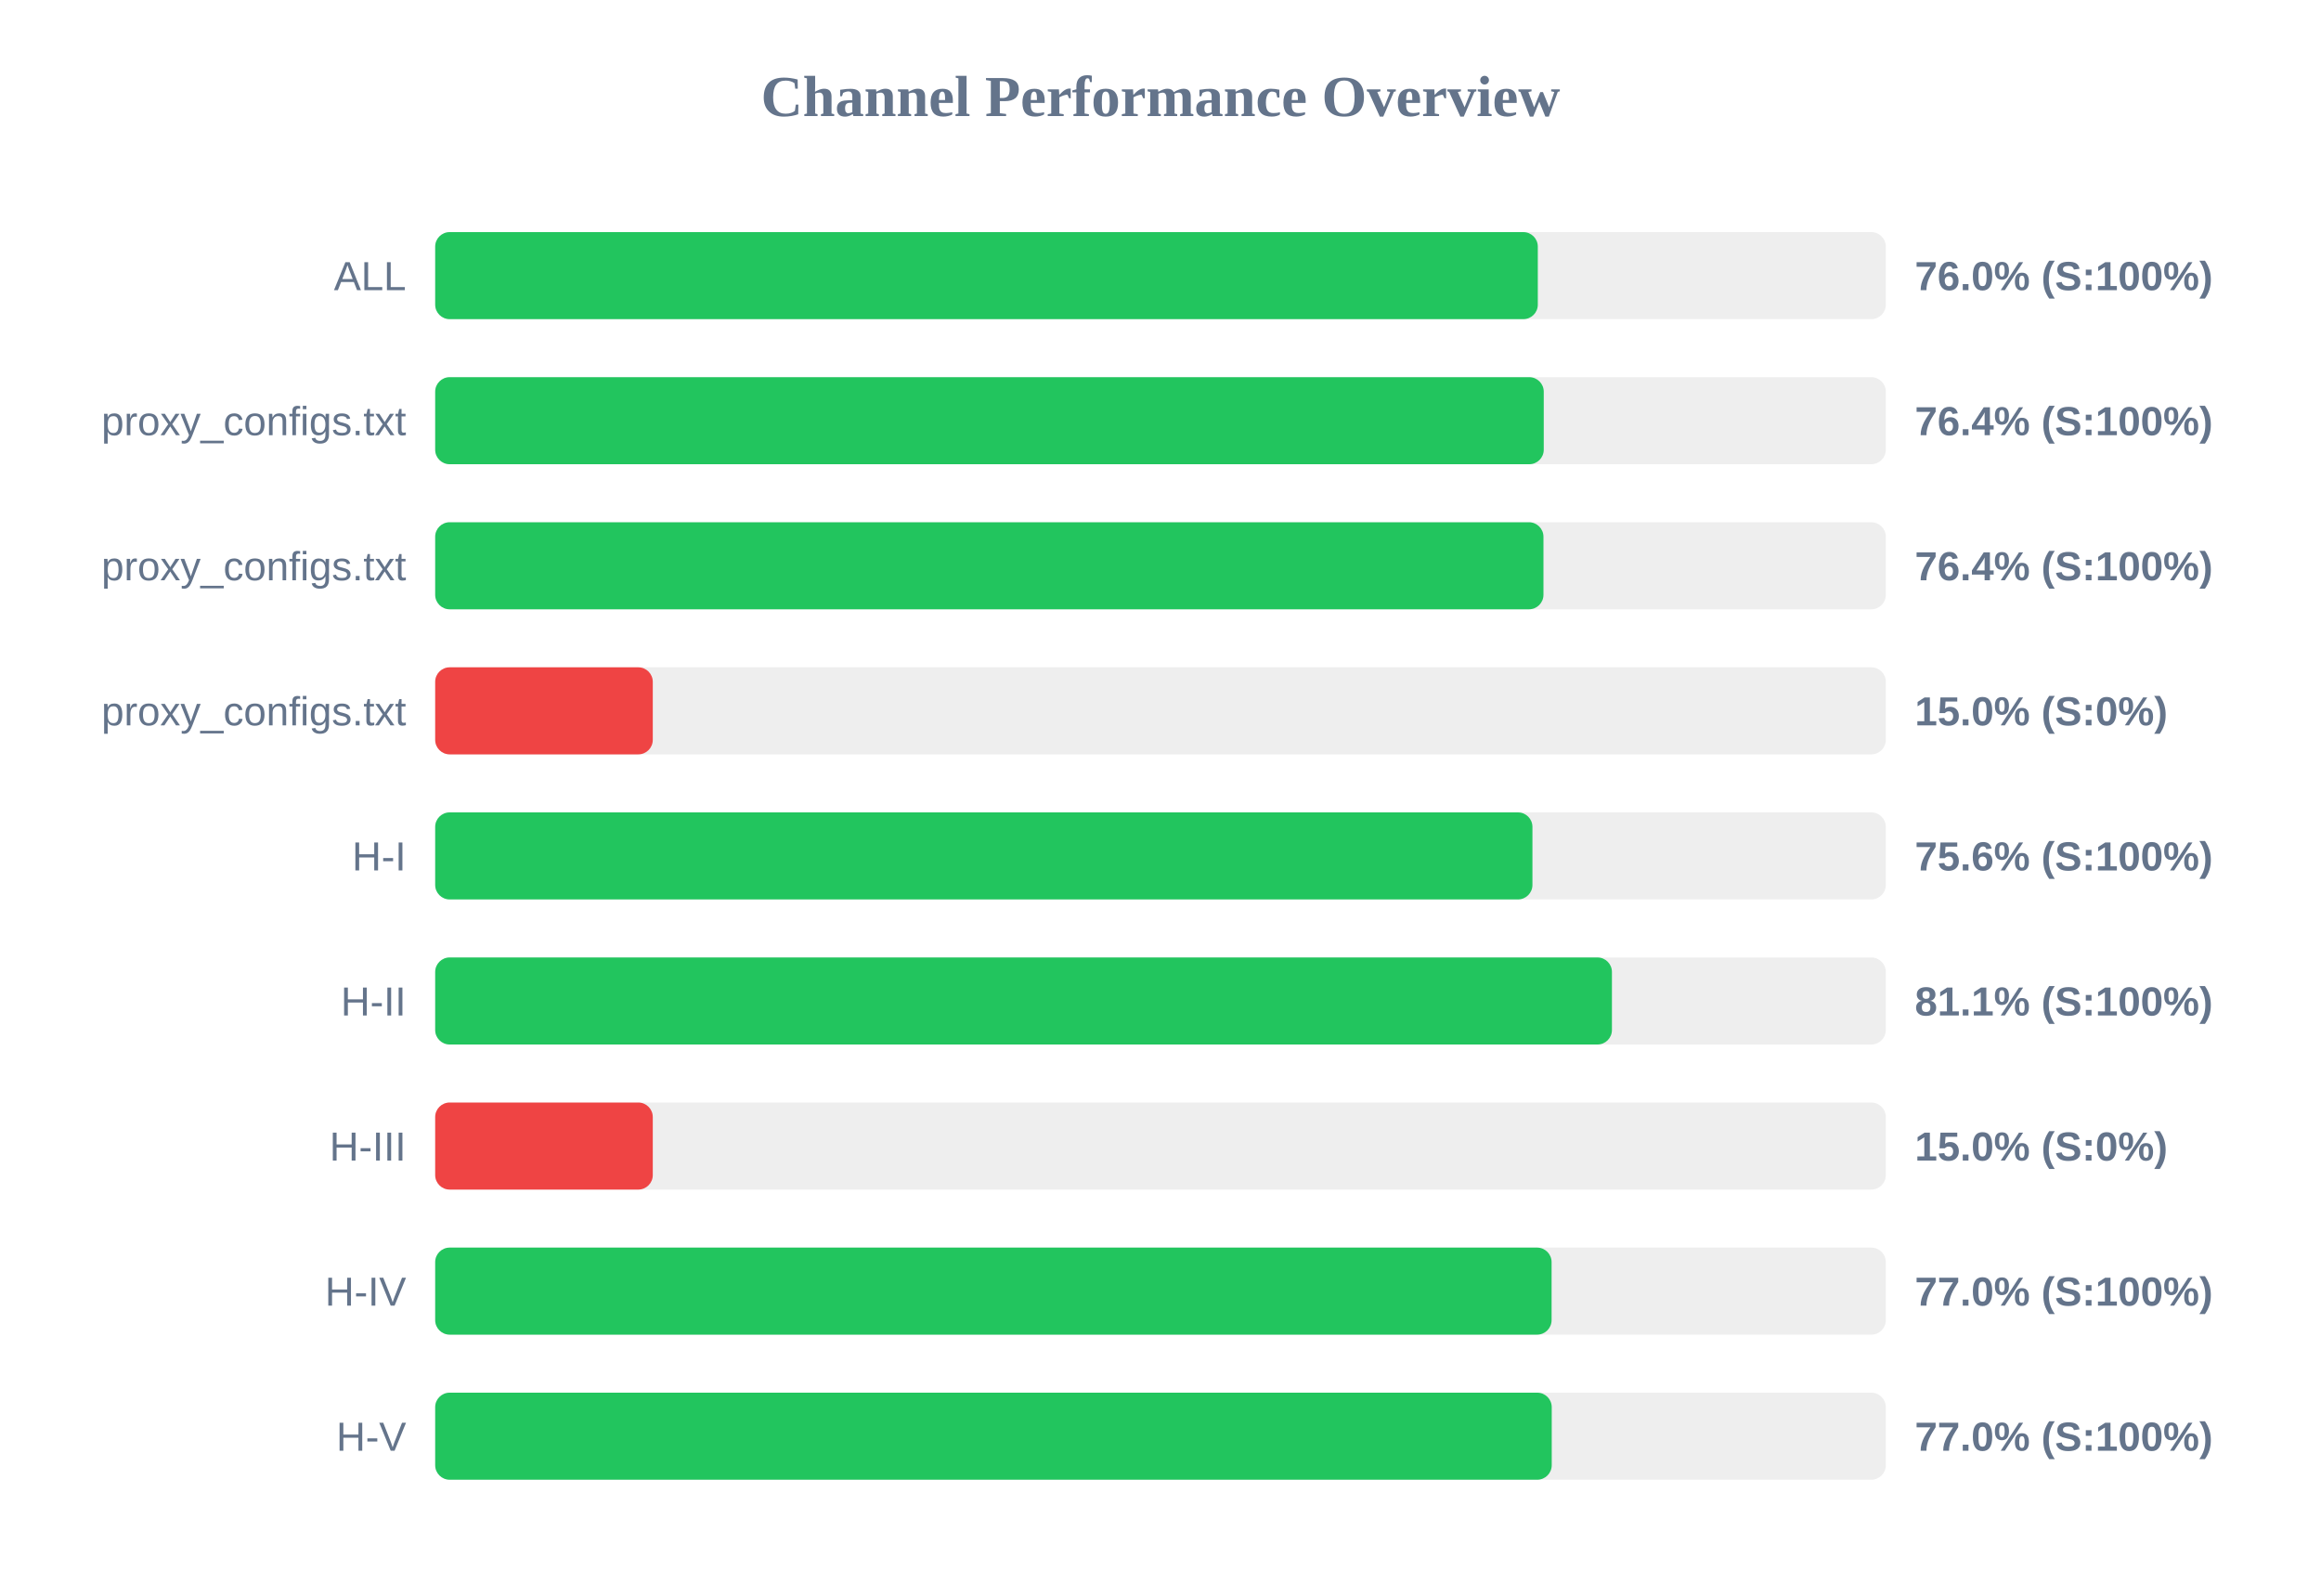
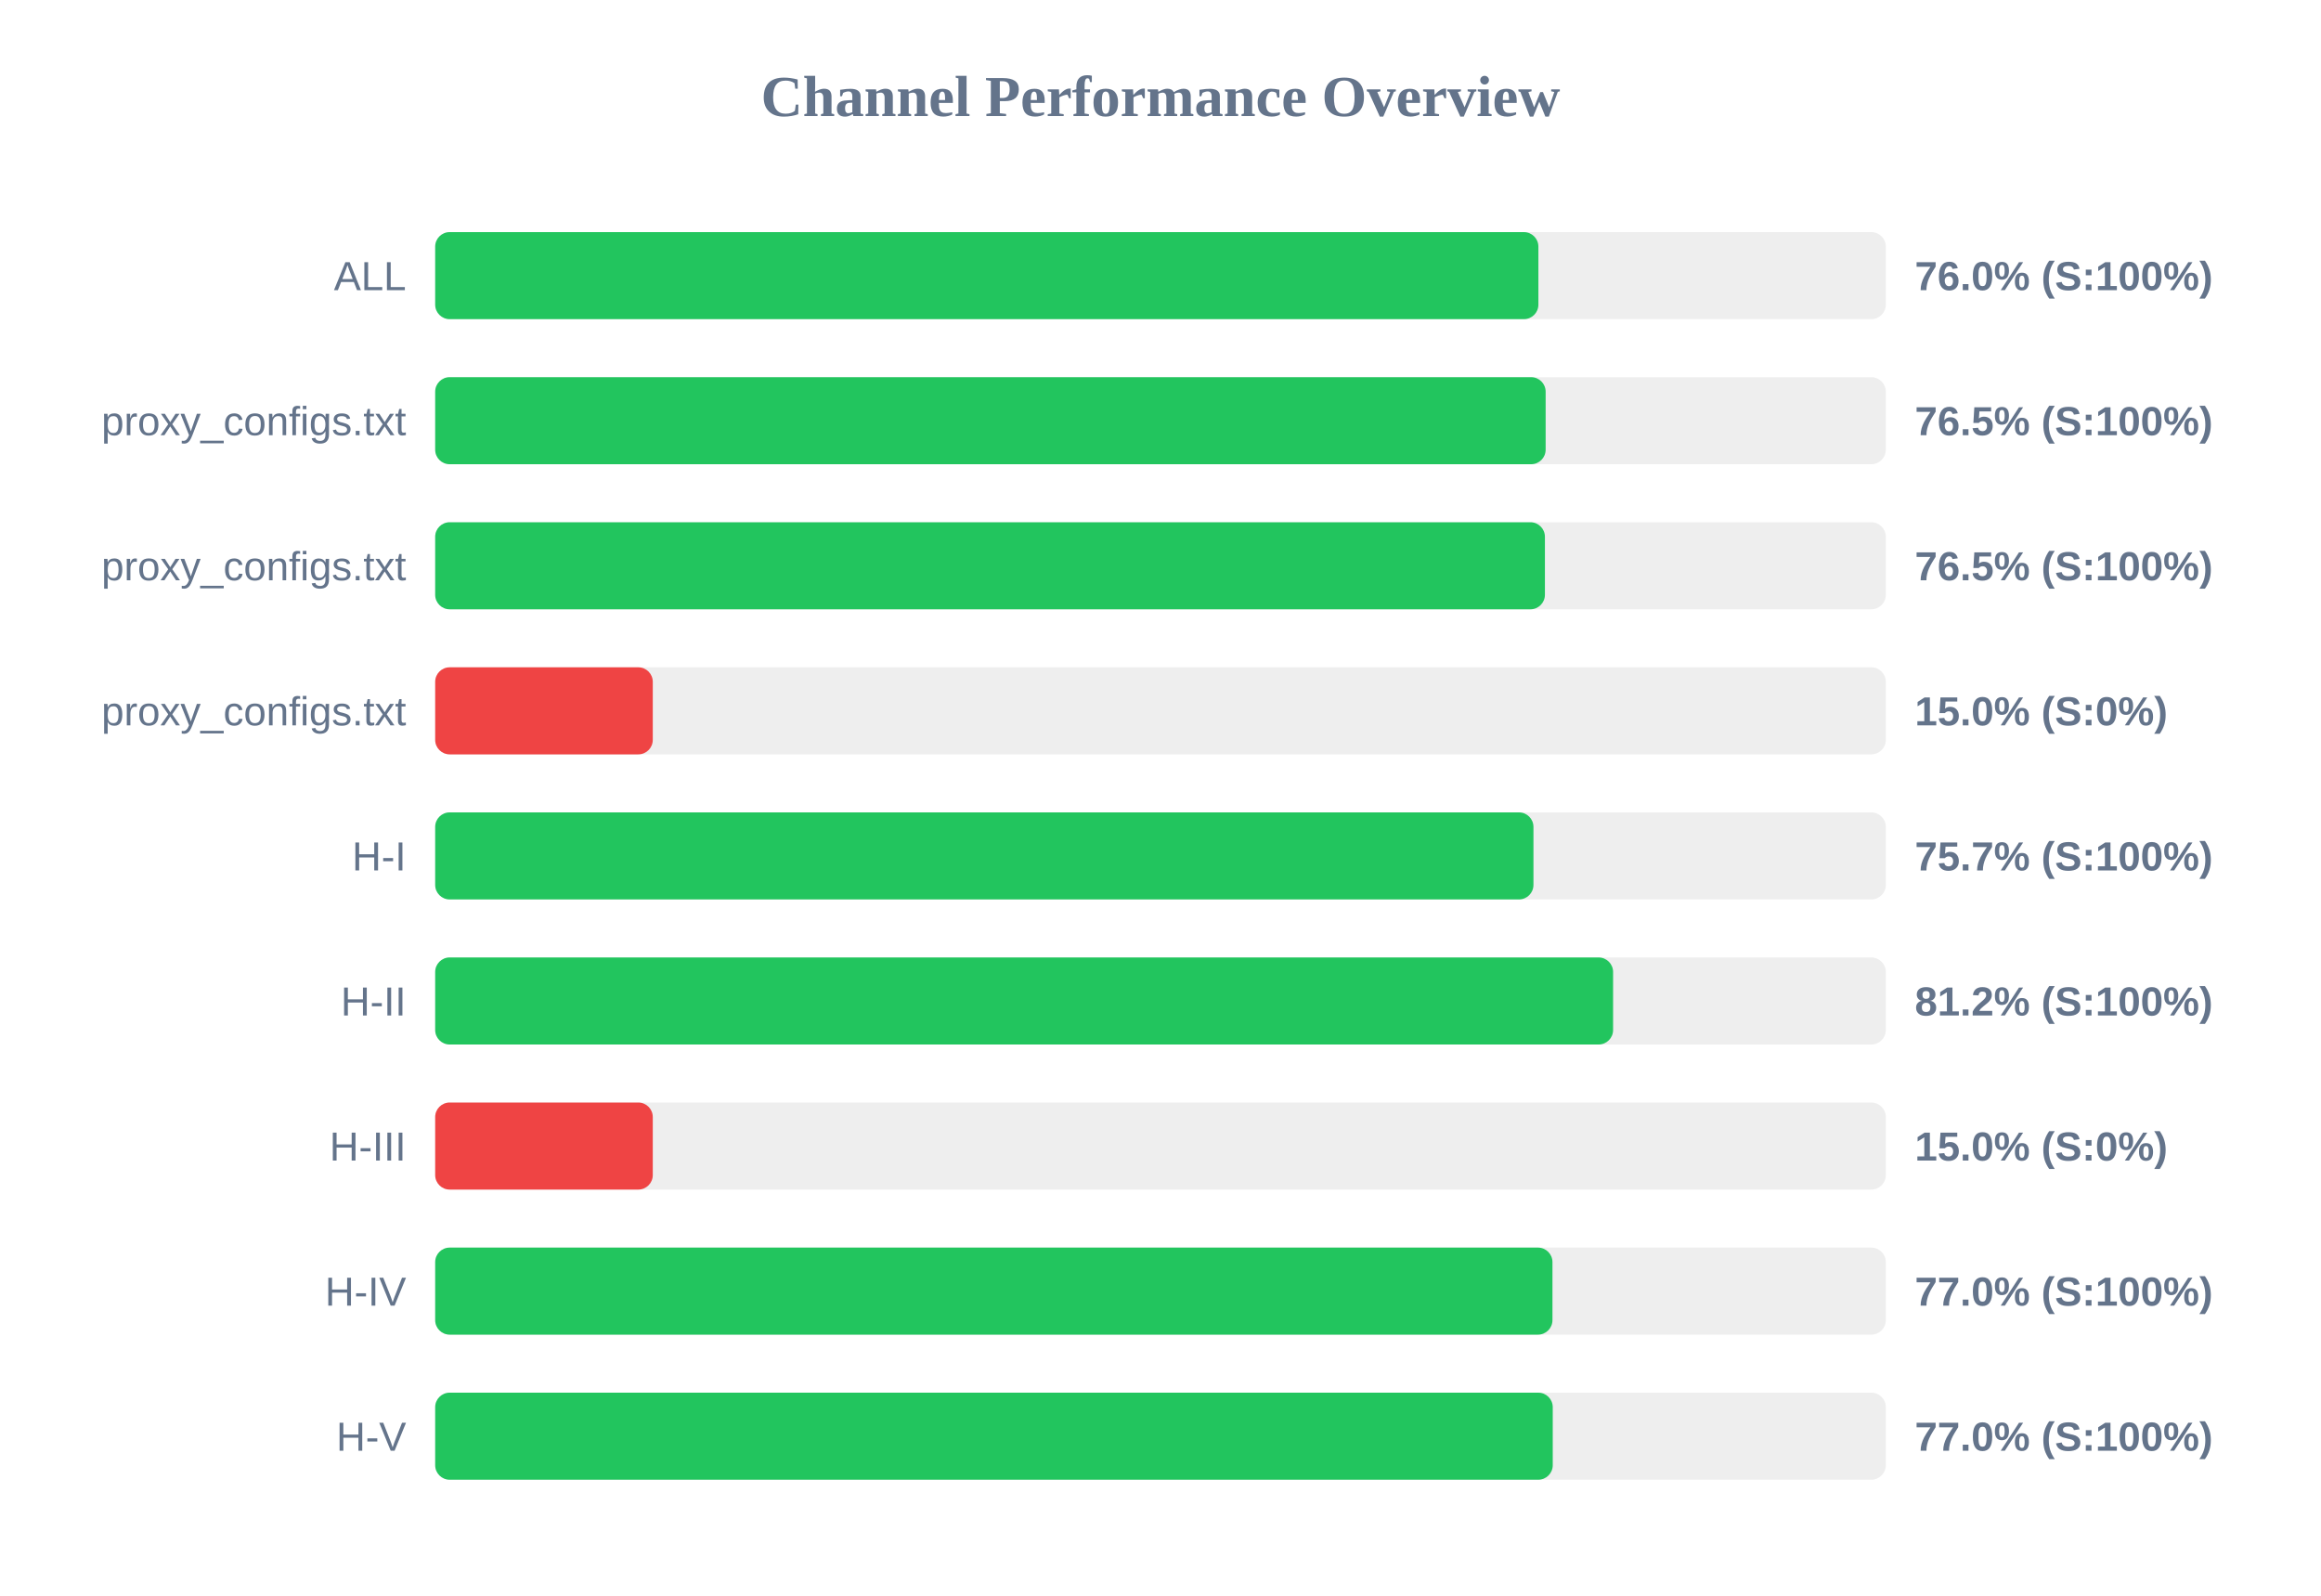
<svg xmlns="http://www.w3.org/2000/svg" width="800" height="550" version="1.1">
  <style>
        .row { font: 14px Arial; fill: #64748b; }
        .score { font: bold 14px Arial; fill: #64748b; }
    </style>
  <text x="400" y="40" text-anchor="middle" font-size="20px" font-weight="bold" fill="#64748b">Channel Performance Overview</text>
  <rect x="150" y="80" width="500" height="30" fill="#eee" rx="5" />
-   <rect x="150" y="80" width="380.05" height="30" fill="#22c55e" rx="5" />
+   <rect x="150" y="80" width="380.25" height="30" fill="#22c55e" rx="5" />
  <text x="140" y="100" text-anchor="end" class="row">ALL</text>
  <text x="660" y="100" text-anchor="start" class="score">76.0% (S:100%)</text>
  <rect x="150" y="130" width="500" height="30" fill="#eee" rx="5" />
-   <rect x="150" y="130" width="382.1" height="30" fill="#22c55e" rx="5" />
+   <rect x="150" y="130" width="382.75" height="30" fill="#22c55e" rx="5" />
  <text x="140" y="150" text-anchor="end" class="row">proxy_configs.txt</text>
-   <text x="660" y="150" text-anchor="start" class="score">76.4% (S:100%)</text>
+   <text x="660" y="150" text-anchor="start" class="score">76.5% (S:100%)</text>
  <rect x="150" y="180" width="500" height="30" fill="#eee" rx="5" />
-   <rect x="150" y="180" width="382.0" height="30" fill="#22c55e" rx="5" />
+   <rect x="150" y="180" width="382.5" height="30" fill="#22c55e" rx="5" />
  <text x="140" y="200" text-anchor="end" class="row">proxy_configs.txt</text>
-   <text x="660" y="200" text-anchor="start" class="score">76.4% (S:100%)</text>
+   <text x="660" y="200" text-anchor="start" class="score">76.5% (S:100%)</text>
  <rect x="150" y="230" width="500" height="30" fill="#eee" rx="5" />
  <rect x="150" y="230" width="75.0" height="30" fill="#ef4444" rx="5" />
  <text x="140" y="250" text-anchor="end" class="row">proxy_configs.txt</text>
  <text x="660" y="250" text-anchor="start" class="score">15.0% (S:0%)</text>
  <rect x="150" y="280" width="500" height="30" fill="#eee" rx="5" />
-   <rect x="150" y="280" width="378.2" height="30" fill="#22c55e" rx="5" />
+   <rect x="150" y="280" width="378.55" height="30" fill="#22c55e" rx="5" />
  <text x="140" y="300" text-anchor="end" class="row">H-I</text>
-   <text x="660" y="300" text-anchor="start" class="score">75.6% (S:100%)</text>
+   <text x="660" y="300" text-anchor="start" class="score">75.7% (S:100%)</text>
  <rect x="150" y="330" width="500" height="30" fill="#eee" rx="5" />
-   <rect x="150" y="330" width="405.6" height="30" fill="#22c55e" rx="5" />
+   <rect x="150" y="330" width="406.0" height="30" fill="#22c55e" rx="5" />
  <text x="140" y="350" text-anchor="end" class="row">H-II</text>
-   <text x="660" y="350" text-anchor="start" class="score">81.1% (S:100%)</text>
+   <text x="660" y="350" text-anchor="start" class="score">81.2% (S:100%)</text>
  <rect x="150" y="380" width="500" height="30" fill="#eee" rx="5" />
  <rect x="150" y="380" width="75.0" height="30" fill="#ef4444" rx="5" />
  <text x="140" y="400" text-anchor="end" class="row">H-III</text>
  <text x="660" y="400" text-anchor="start" class="score">15.0% (S:0%)</text>
  <rect x="150" y="430" width="500" height="30" fill="#eee" rx="5" />
-   <rect x="150" y="430" width="384.8" height="30" fill="#22c55e" rx="5" />
+   <rect x="150" y="430" width="385.1" height="30" fill="#22c55e" rx="5" />
  <text x="140" y="450" text-anchor="end" class="row">H-IV</text>
  <text x="660" y="450" text-anchor="start" class="score">77.0% (S:100%)</text>
  <rect x="150" y="480" width="500" height="30" fill="#eee" rx="5" />
-   <rect x="150" y="480" width="384.85" height="30" fill="#22c55e" rx="5" />
+   <rect x="150" y="480" width="385.2" height="30" fill="#22c55e" rx="5" />
  <text x="140" y="500" text-anchor="end" class="row">H-V</text>
  <text x="660" y="500" text-anchor="start" class="score">77.0% (S:100%)</text>
</svg>
